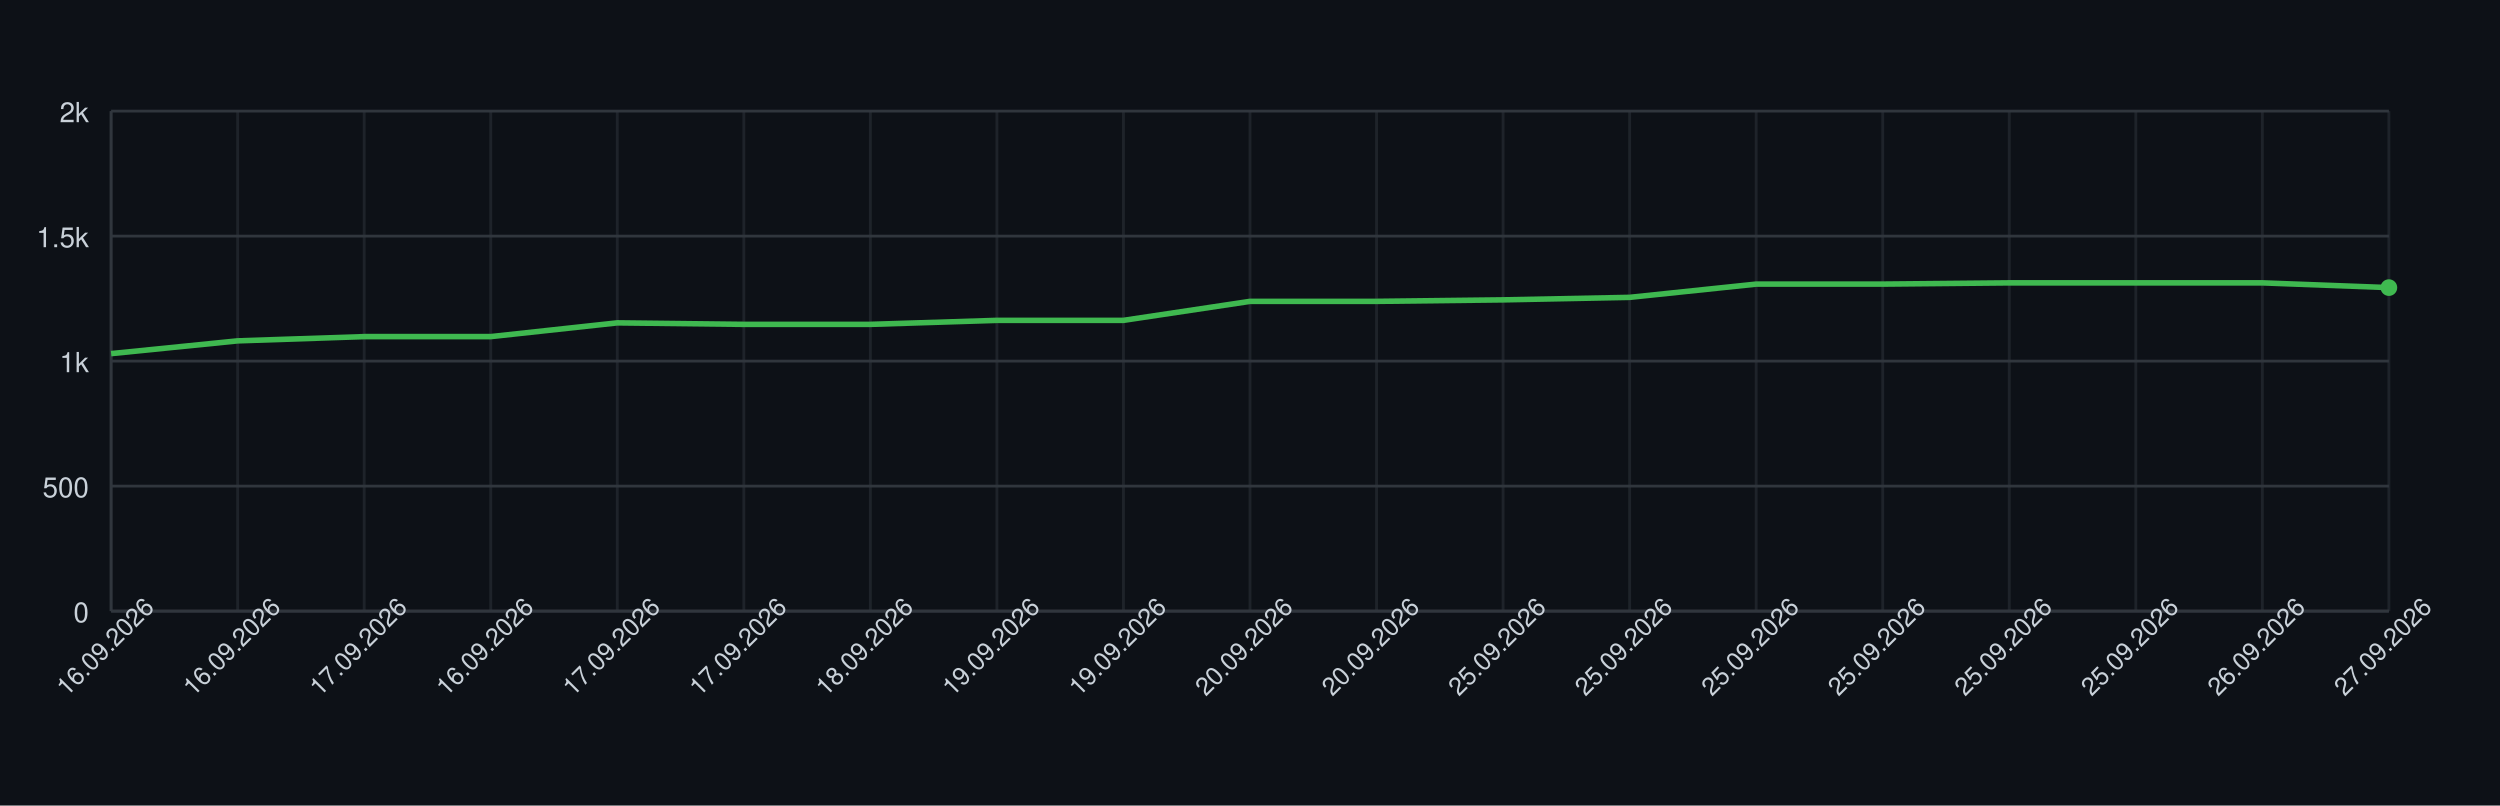
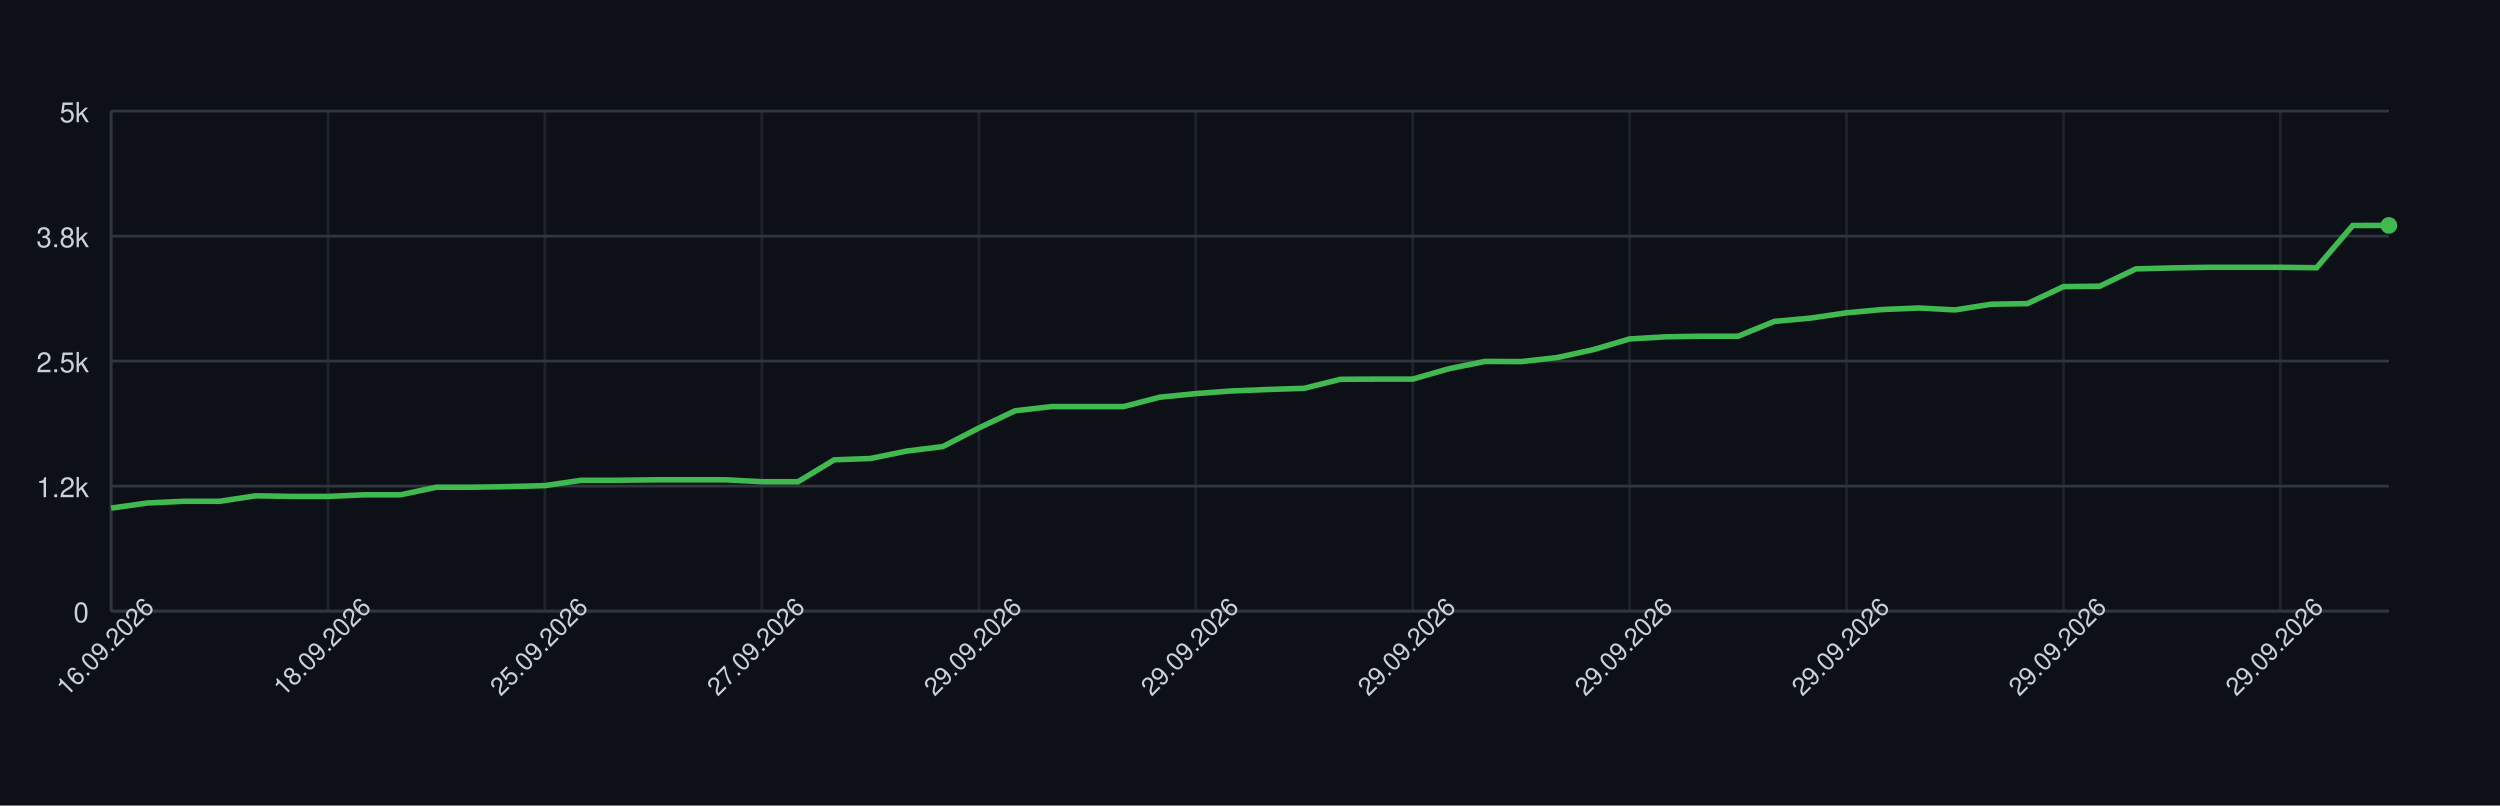
<svg xmlns="http://www.w3.org/2000/svg" width="900" height="290" style="font-family: -apple-system, BlinkMacSystemFont, 'Segoe UI', Helvetica, Arial, sans-serif;">
  <rect width="100%" height="100%" fill="#0d1117" />
  <g>
    <line x1="40" y1="220.00" x2="860" y2="220.00" stroke="#30363d" />
    <text x="32" y="224.00" font-size="10" fill="#c9d1d9" text-anchor="end">0</text>
    <line x1="40" y1="175.00" x2="860" y2="175.00" stroke="#30363d" />
-     <text x="32" y="179.00" font-size="10" fill="#c9d1d9" text-anchor="end">500</text>
+     <text x="32" y="179.00" font-size="10" fill="#c9d1d9" text-anchor="end">1.2k</text>
    <line x1="40" y1="130.00" x2="860" y2="130.00" stroke="#30363d" />
-     <text x="32" y="134.00" font-size="10" fill="#c9d1d9" text-anchor="end">1k</text>
+     <text x="32" y="134.00" font-size="10" fill="#c9d1d9" text-anchor="end">2.5k</text>
    <line x1="40" y1="85.00" x2="860" y2="85.00" stroke="#30363d" />
-     <text x="32" y="89.00" font-size="10" fill="#c9d1d9" text-anchor="end">1.5k</text>
+     <text x="32" y="89.00" font-size="10" fill="#c9d1d9" text-anchor="end">3.8k</text>
    <line x1="40" y1="40.00" x2="860" y2="40.00" stroke="#30363d" />
-     <text x="32" y="44.00" font-size="10" fill="#c9d1d9" text-anchor="end">2k</text>
+     <text x="32" y="44.00" font-size="10" fill="#c9d1d9" text-anchor="end">5k</text>
    <line x1="40.00" y1="40" x2="40.00" y2="220" stroke="#30363d" opacity="0.5" />
-     <line x1="85.56" y1="40" x2="85.56" y2="220" stroke="#30363d" opacity="0.5" />
-     <line x1="131.11" y1="40" x2="131.11" y2="220" stroke="#30363d" opacity="0.5" />
-     <line x1="176.67" y1="40" x2="176.67" y2="220" stroke="#30363d" opacity="0.5" />
-     <line x1="222.22" y1="40" x2="222.22" y2="220" stroke="#30363d" opacity="0.5" />
-     <line x1="267.78" y1="40" x2="267.78" y2="220" stroke="#30363d" opacity="0.5" />
-     <line x1="313.33" y1="40" x2="313.33" y2="220" stroke="#30363d" opacity="0.5" />
-     <line x1="358.89" y1="40" x2="358.89" y2="220" stroke="#30363d" opacity="0.5" />
-     <line x1="404.44" y1="40" x2="404.44" y2="220" stroke="#30363d" opacity="0.5" />
-     <line x1="450.00" y1="40" x2="450.00" y2="220" stroke="#30363d" opacity="0.5" />
-     <line x1="495.56" y1="40" x2="495.56" y2="220" stroke="#30363d" opacity="0.5" />
-     <line x1="541.11" y1="40" x2="541.11" y2="220" stroke="#30363d" opacity="0.5" />
+     <line x1="118.10" y1="40" x2="118.10" y2="220" stroke="#30363d" opacity="0.5" />
+     <line x1="196.19" y1="40" x2="196.19" y2="220" stroke="#30363d" opacity="0.5" />
+     <line x1="274.29" y1="40" x2="274.29" y2="220" stroke="#30363d" opacity="0.5" />
+     <line x1="352.38" y1="40" x2="352.38" y2="220" stroke="#30363d" opacity="0.5" />
+     <line x1="430.48" y1="40" x2="430.48" y2="220" stroke="#30363d" opacity="0.5" />
+     <line x1="508.57" y1="40" x2="508.57" y2="220" stroke="#30363d" opacity="0.5" />
    <line x1="586.67" y1="40" x2="586.67" y2="220" stroke="#30363d" opacity="0.5" />
-     <line x1="632.22" y1="40" x2="632.22" y2="220" stroke="#30363d" opacity="0.5" />
-     <line x1="677.78" y1="40" x2="677.78" y2="220" stroke="#30363d" opacity="0.5" />
-     <line x1="723.33" y1="40" x2="723.33" y2="220" stroke="#30363d" opacity="0.5" />
-     <line x1="768.89" y1="40" x2="768.89" y2="220" stroke="#30363d" opacity="0.5" />
-     <line x1="814.44" y1="40" x2="814.44" y2="220" stroke="#30363d" opacity="0.5" />
-     <line x1="860.00" y1="40" x2="860.00" y2="220" stroke="#30363d" opacity="0.5" />
+     <line x1="664.76" y1="40" x2="664.76" y2="220" stroke="#30363d" opacity="0.5" />
+     <line x1="742.86" y1="40" x2="742.86" y2="220" stroke="#30363d" opacity="0.5" />
+     <line x1="820.95" y1="40" x2="820.95" y2="220" stroke="#30363d" opacity="0.5" />
    <line x1="40" y1="220" x2="860" y2="220" stroke="#30363d" />
    <line x1="40" y1="40" x2="40" y2="220" stroke="#30363d" />
-     <path d="M 40.00 127.30 L 85.56 122.71 L 131.11 121.18 L 176.67 121.18 L 222.22 116.23 L 267.78 116.77 L 313.33 116.77 L 358.89 115.33 L 404.44 115.33 L 450.00 108.49 L 495.56 108.49 L 541.11 107.95 L 586.67 107.05 L 632.22 102.28 L 677.78 102.28 L 723.33 101.83 L 768.89 101.83 L 814.44 101.83 L 860.00 103.54" fill="none" stroke="#3fb950" stroke-width="2" />
-     <circle cx="860.00" cy="103.54" r="3" fill="#3fb950" />
+     <path d="M 40.00 182.92 L 53.02 181.08 L 66.03 180.47 L 79.05 180.47 L 92.06 178.49 L 105.08 178.71 L 118.10 178.71 L 131.11 178.13 L 144.13 178.13 L 157.14 175.40 L 170.16 175.40 L 183.17 175.18 L 196.19 174.82 L 209.21 172.91 L 222.22 172.91 L 235.24 172.73 L 248.25 172.73 L 261.27 172.73 L 274.29 173.42 L 287.30 173.42 L 300.32 165.53 L 313.33 165.06 L 326.35 162.40 L 339.37 160.78 L 352.38 154.08 L 365.40 147.89 L 378.41 146.38 L 391.43 146.38 L 404.44 146.38 L 417.46 143.00 L 430.48 141.70 L 443.49 140.73 L 456.51 140.22 L 469.52 139.79 L 482.54 136.55 L 495.56 136.48 L 508.57 136.48 L 521.59 132.74 L 534.60 130.11 L 547.62 130.18 L 560.63 128.70 L 573.65 125.86 L 586.67 122.01 L 599.68 121.25 L 612.70 121.04 L 625.71 121.04 L 638.73 115.71 L 651.75 114.52 L 664.76 112.61 L 677.78 111.42 L 690.79 110.88 L 703.81 111.57 L 716.83 109.52 L 729.84 109.30 L 742.86 103.18 L 755.87 103.04 L 768.89 96.81 L 781.90 96.45 L 794.92 96.23 L 807.94 96.23 L 820.95 96.23 L 833.97 96.38 L 846.98 81.18 L 860.00 81.15" fill="none" stroke="#3fb950" stroke-width="2" />
+     <circle cx="860.00" cy="81.15" r="3" fill="#3fb950" />
    <text x="40.00" y="235.00" font-size="9" fill="#c9d1d9" text-anchor="middle" transform="rotate(-45 40.00 235.00)">16.09.2026</text>
-     <text x="85.56" y="235.00" font-size="9" fill="#c9d1d9" text-anchor="middle" transform="rotate(-45 85.56 235.00)">16.09.2026</text>
-     <text x="131.11" y="235.00" font-size="9" fill="#c9d1d9" text-anchor="middle" transform="rotate(-45 131.11 235.00)">17.09.2026</text>
-     <text x="176.67" y="235.00" font-size="9" fill="#c9d1d9" text-anchor="middle" transform="rotate(-45 176.67 235.00)">16.09.2026</text>
-     <text x="222.22" y="235.00" font-size="9" fill="#c9d1d9" text-anchor="middle" transform="rotate(-45 222.22 235.00)">17.09.2026</text>
-     <text x="267.78" y="235.00" font-size="9" fill="#c9d1d9" text-anchor="middle" transform="rotate(-45 267.78 235.00)">17.09.2026</text>
-     <text x="313.33" y="235.00" font-size="9" fill="#c9d1d9" text-anchor="middle" transform="rotate(-45 313.33 235.00)">18.09.2026</text>
-     <text x="358.89" y="235.00" font-size="9" fill="#c9d1d9" text-anchor="middle" transform="rotate(-45 358.89 235.00)">19.09.2026</text>
-     <text x="404.44" y="235.00" font-size="9" fill="#c9d1d9" text-anchor="middle" transform="rotate(-45 404.44 235.00)">19.09.2026</text>
-     <text x="450.00" y="235.00" font-size="9" fill="#c9d1d9" text-anchor="middle" transform="rotate(-45 450.00 235.00)">20.09.2026</text>
-     <text x="495.56" y="235.00" font-size="9" fill="#c9d1d9" text-anchor="middle" transform="rotate(-45 495.56 235.00)">20.09.2026</text>
-     <text x="541.11" y="235.00" font-size="9" fill="#c9d1d9" text-anchor="middle" transform="rotate(-45 541.11 235.00)">25.09.2026</text>
-     <text x="586.67" y="235.00" font-size="9" fill="#c9d1d9" text-anchor="middle" transform="rotate(-45 586.67 235.00)">25.09.2026</text>
-     <text x="632.22" y="235.00" font-size="9" fill="#c9d1d9" text-anchor="middle" transform="rotate(-45 632.22 235.00)">25.09.2026</text>
-     <text x="677.78" y="235.00" font-size="9" fill="#c9d1d9" text-anchor="middle" transform="rotate(-45 677.78 235.00)">25.09.2026</text>
-     <text x="723.33" y="235.00" font-size="9" fill="#c9d1d9" text-anchor="middle" transform="rotate(-45 723.33 235.00)">25.09.2026</text>
-     <text x="768.89" y="235.00" font-size="9" fill="#c9d1d9" text-anchor="middle" transform="rotate(-45 768.89 235.00)">25.09.2026</text>
-     <text x="814.44" y="235.00" font-size="9" fill="#c9d1d9" text-anchor="middle" transform="rotate(-45 814.44 235.00)">26.09.2026</text>
-     <text x="860.00" y="235.00" font-size="9" fill="#c9d1d9" text-anchor="middle" transform="rotate(-45 860.00 235.00)">27.09.2026</text>
+     <text x="118.10" y="235.00" font-size="9" fill="#c9d1d9" text-anchor="middle" transform="rotate(-45 118.10 235.00)">18.09.2026</text>
+     <text x="196.19" y="235.00" font-size="9" fill="#c9d1d9" text-anchor="middle" transform="rotate(-45 196.19 235.00)">25.09.2026</text>
+     <text x="274.29" y="235.00" font-size="9" fill="#c9d1d9" text-anchor="middle" transform="rotate(-45 274.29 235.00)">27.09.2026</text>
+     <text x="352.38" y="235.00" font-size="9" fill="#c9d1d9" text-anchor="middle" transform="rotate(-45 352.38 235.00)">29.09.2026</text>
+     <text x="430.48" y="235.00" font-size="9" fill="#c9d1d9" text-anchor="middle" transform="rotate(-45 430.48 235.00)">29.09.2026</text>
+     <text x="508.57" y="235.00" font-size="9" fill="#c9d1d9" text-anchor="middle" transform="rotate(-45 508.57 235.00)">29.09.2026</text>
+     <text x="586.67" y="235.00" font-size="9" fill="#c9d1d9" text-anchor="middle" transform="rotate(-45 586.67 235.00)">29.09.2026</text>
+     <text x="664.76" y="235.00" font-size="9" fill="#c9d1d9" text-anchor="middle" transform="rotate(-45 664.76 235.00)">29.09.2026</text>
+     <text x="742.86" y="235.00" font-size="9" fill="#c9d1d9" text-anchor="middle" transform="rotate(-45 742.86 235.00)">29.09.2026</text>
+     <text x="820.95" y="235.00" font-size="9" fill="#c9d1d9" text-anchor="middle" transform="rotate(-45 820.95 235.00)">29.09.2026</text>
  </g>
</svg>
